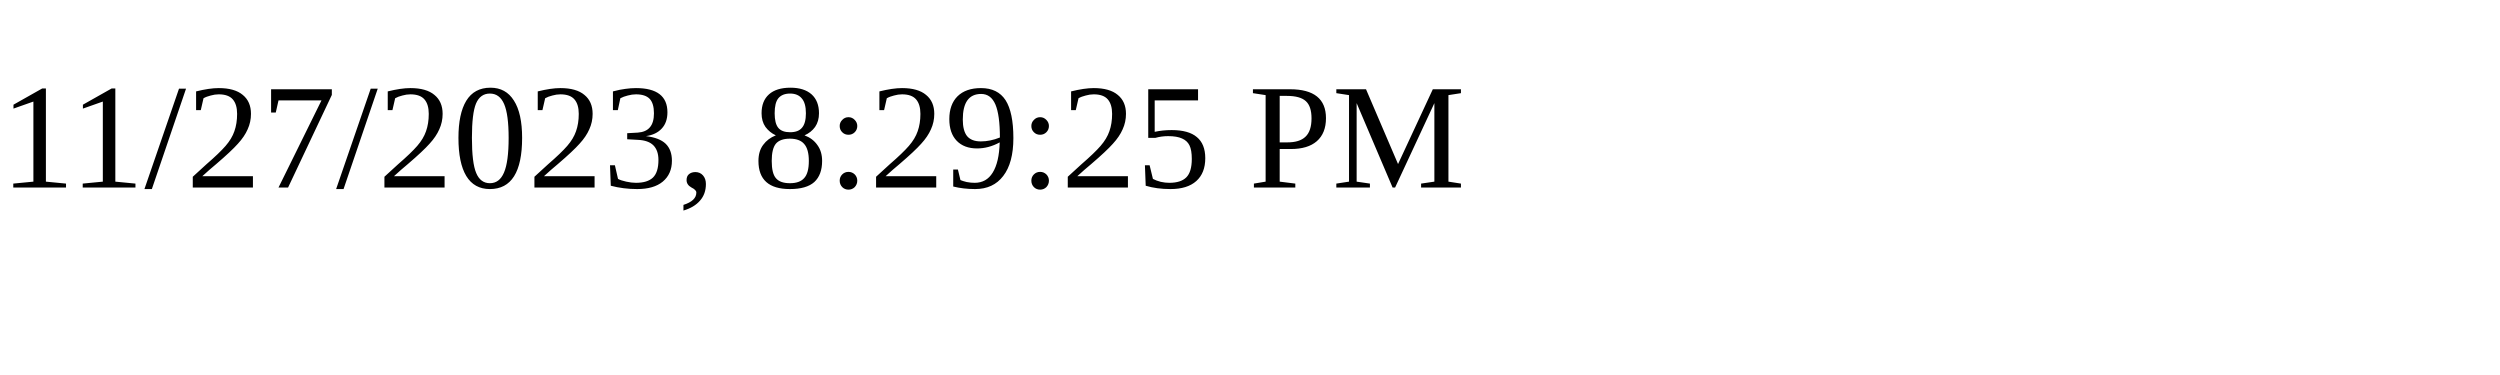
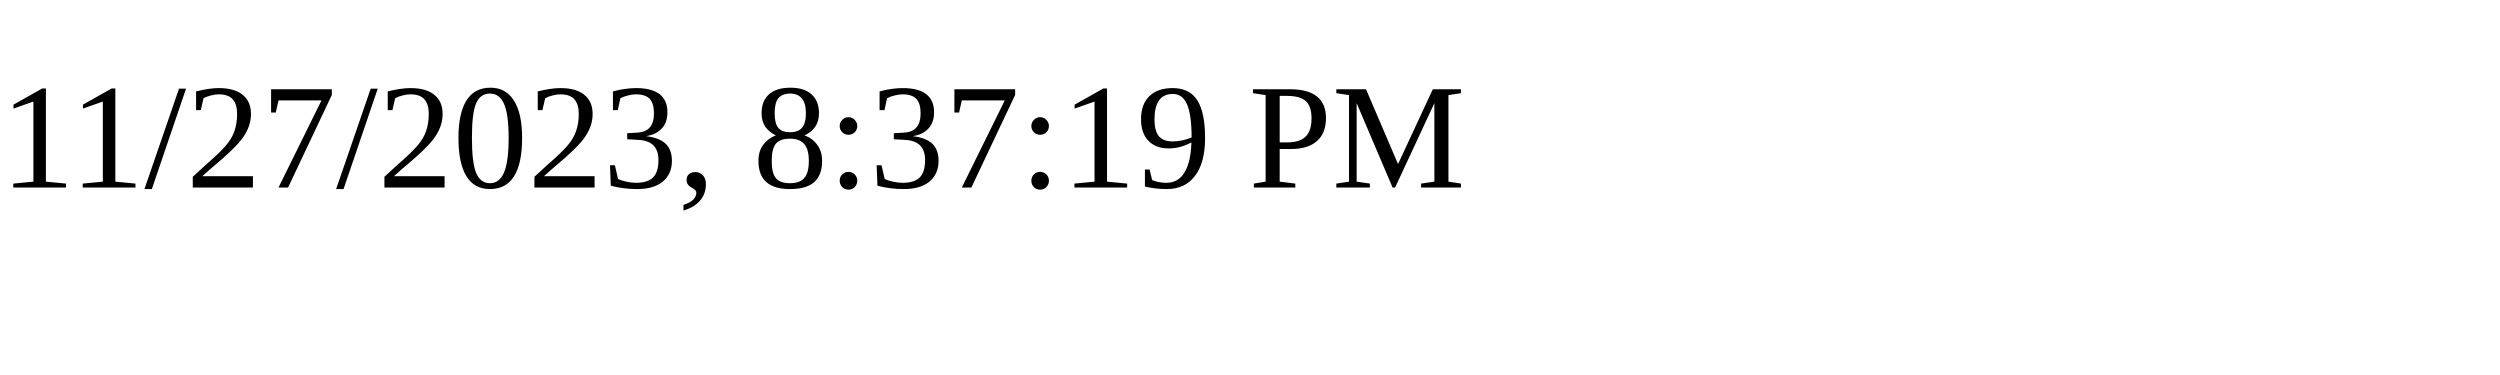
<svg xmlns="http://www.w3.org/2000/svg" height="30" width="200">
-   <text x="0" y="15">11/27/2023, 8:29:25 PM</text>
+   <text x="0" y="15">11/27/2023, 8:37:19 PM</text>
</svg>
